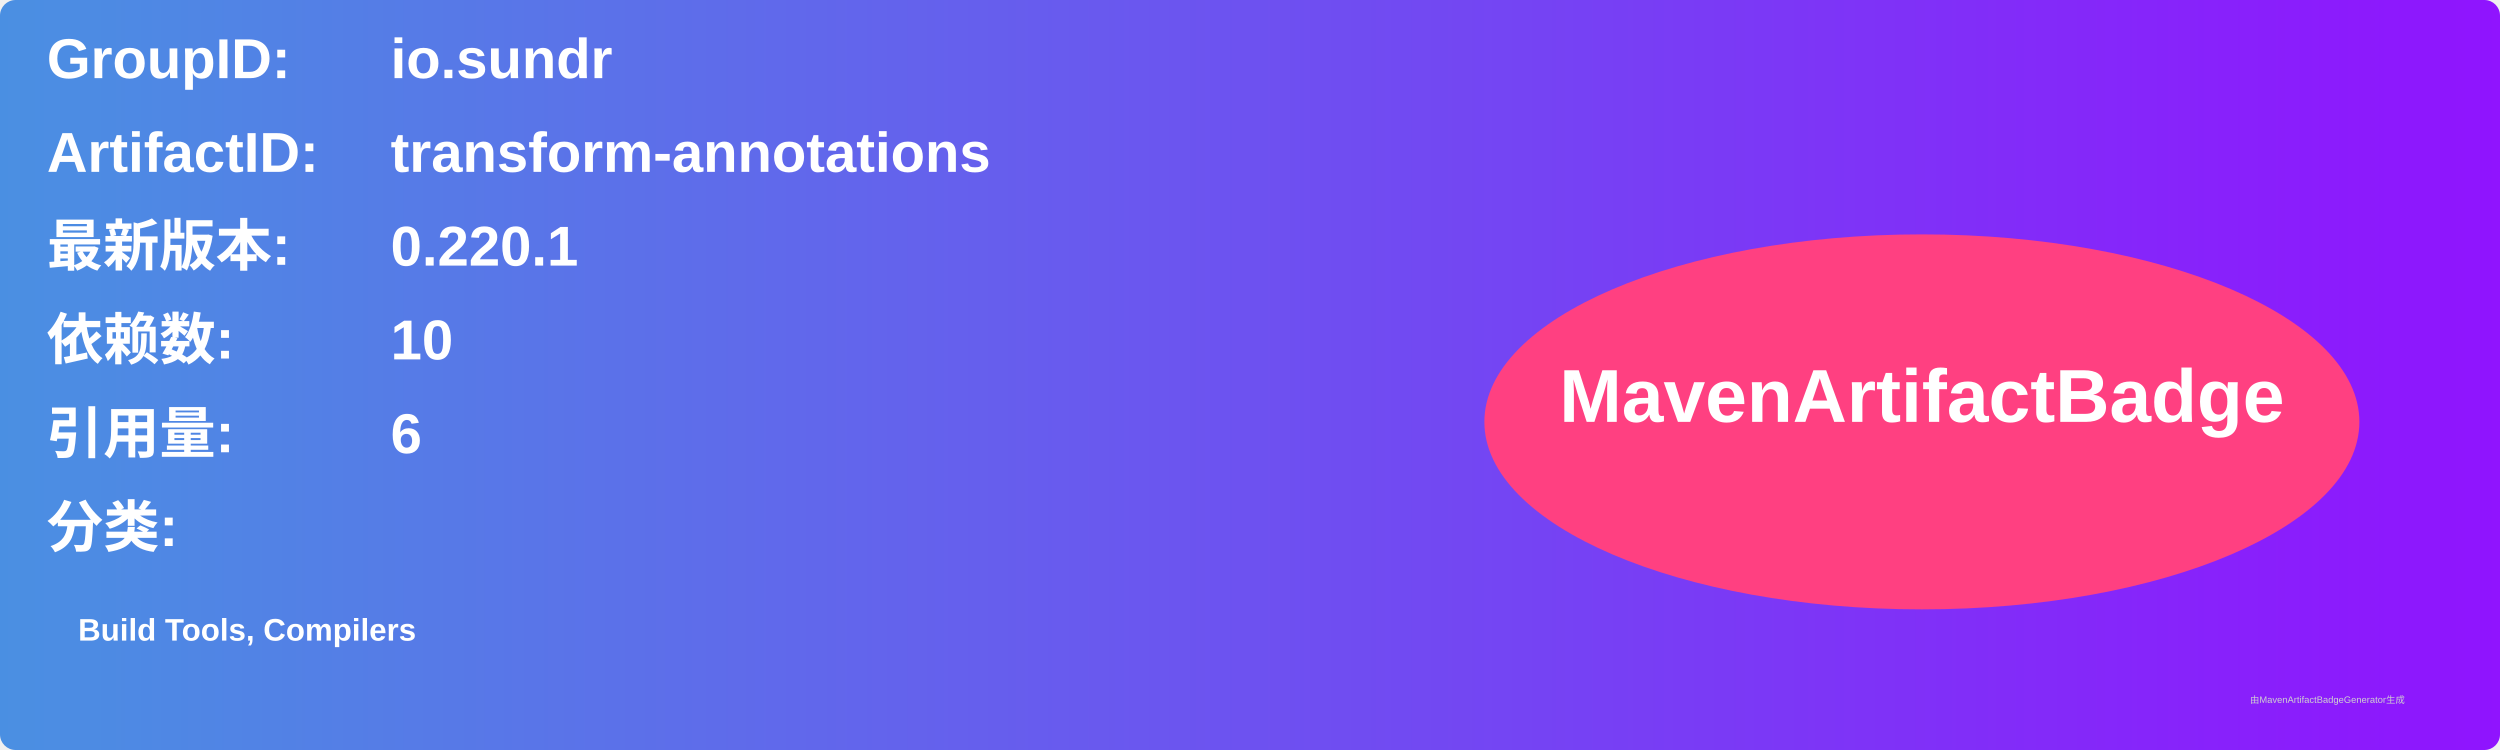
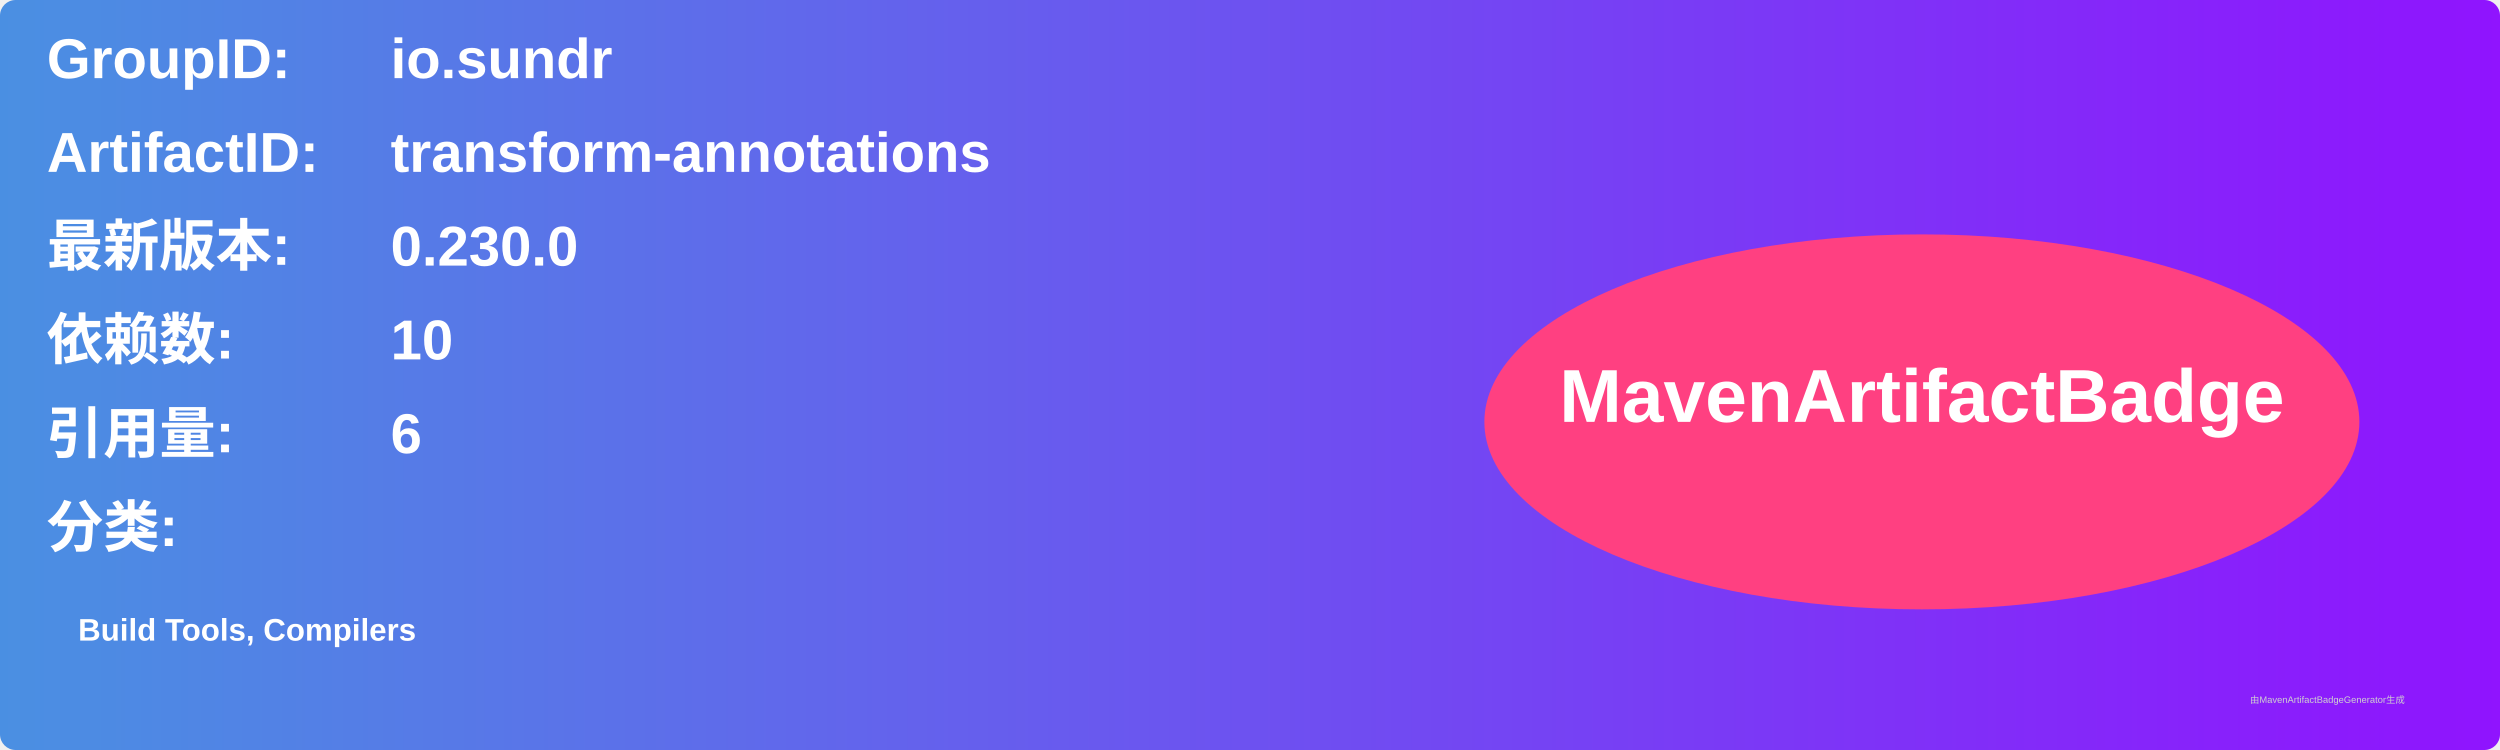
<svg xmlns="http://www.w3.org/2000/svg" width="800" height="240" viewBox="0 0 800 240">
  <linearGradient id="grad" x1="0%" y1="0%" x2="100%" y2="0%">
    <stop offset="0%" stop-color="#4a90e2" />
    <stop offset="100%" stop-color="#9013fe" />
  </linearGradient>
  <rect width="100%" height="100%" rx="5" ry="5" fill="url(#grad)" />
  <g transform="translate(15, 15)">
    <text x="0" y="10" font-family="Arial" font-size="18" fill="white" font-weight="bold" width="260">GroupID:</text>
    <text x="110" y="10" font-family="Arial" font-size="18" fill="white" font-weight="bold" width="460">io.sundr</text>
    <text x="0" y="40" font-family="Arial" font-size="18" fill="white" font-weight="bold" width="260">ArtifactID:</text>
    <text x="110" y="40" font-family="Arial" font-size="18" fill="white" font-weight="bold" width="460">transform-annotations</text>
    <text x="0" y="70" font-family="Arial" font-size="18" fill="white" font-weight="bold">最新版本:</text>
    <text x="110" y="70" font-family="Arial" font-size="18" fill="white" font-weight="bold">
-       <tspan font-weight="bold">0.220.1</tspan>
+       <tspan font-weight="bold">0.230.0</tspan>
    </text>
    <text x="0" y="100" font-family="Arial" font-size="18" fill="white" font-weight="bold">依赖数: </text>
    <text x="110" y="100" font-family="Arial" font-size="18" fill="white">
      <tspan font-weight="bold">10</tspan>
    </text>
    <text x="0" y="130" font-family="Arial" font-size="18" fill="white" font-weight="bold">引用量: </text>
    <text x="110" y="130" font-family="Arial" font-size="18" fill="white">
      <tspan font-weight="bold">6</tspan>
    </text>
    <text x="0" y="160" font-family="Arial" font-size="18" fill="white" font-weight="bold">分类:</text>
    <text x="10" y="190" font-family="Arial" font-size="10" fill="white">
      <tspan font-weight="bold">Build Tools, Compilers</tspan>
    </text>
    <ellipse cx="600" cy="120" rx="140" ry="60" fill="#ff4081" />
    <text x="600" y="120" text-anchor="middle" font-family="Arial" font-size="24" fill="white" font-weight="bold">MavenArtifactBadge</text>
  </g>
  <text x="720" y="225" font-family="Arial" font-size="3" fill="#d0d0d0">由MavenArtifactBadgeGenerator生成</text>
</svg>
